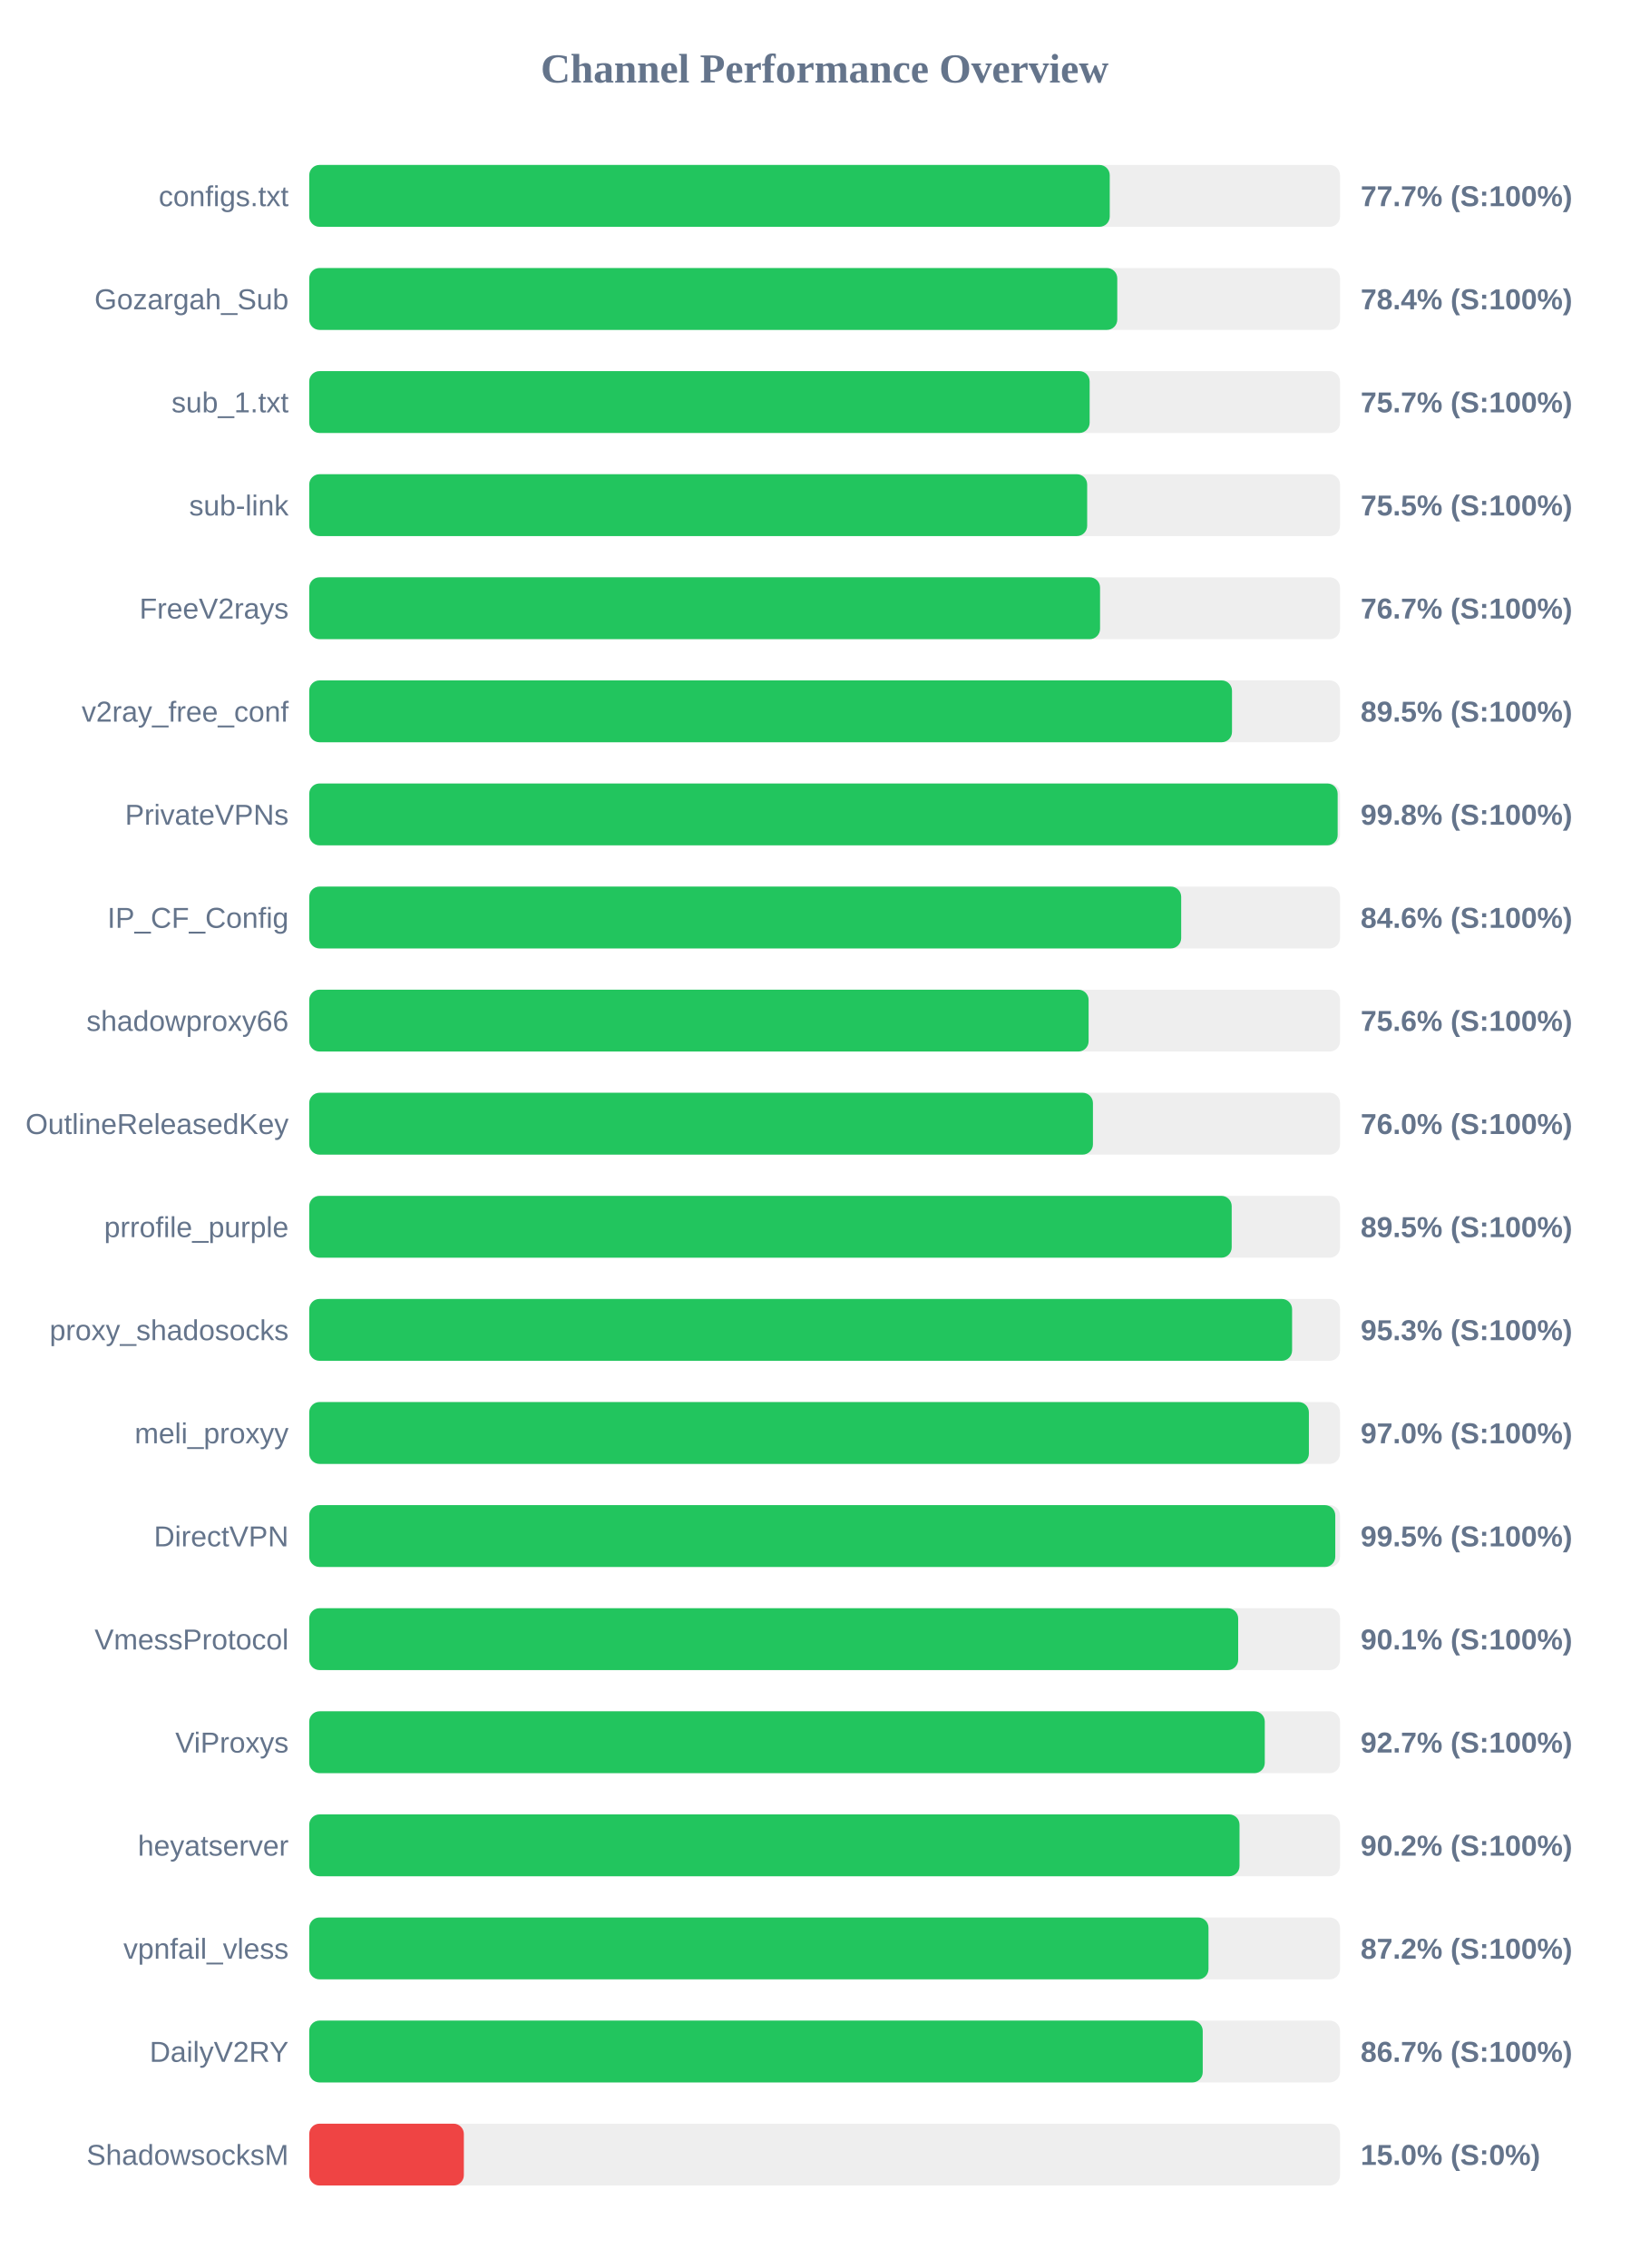
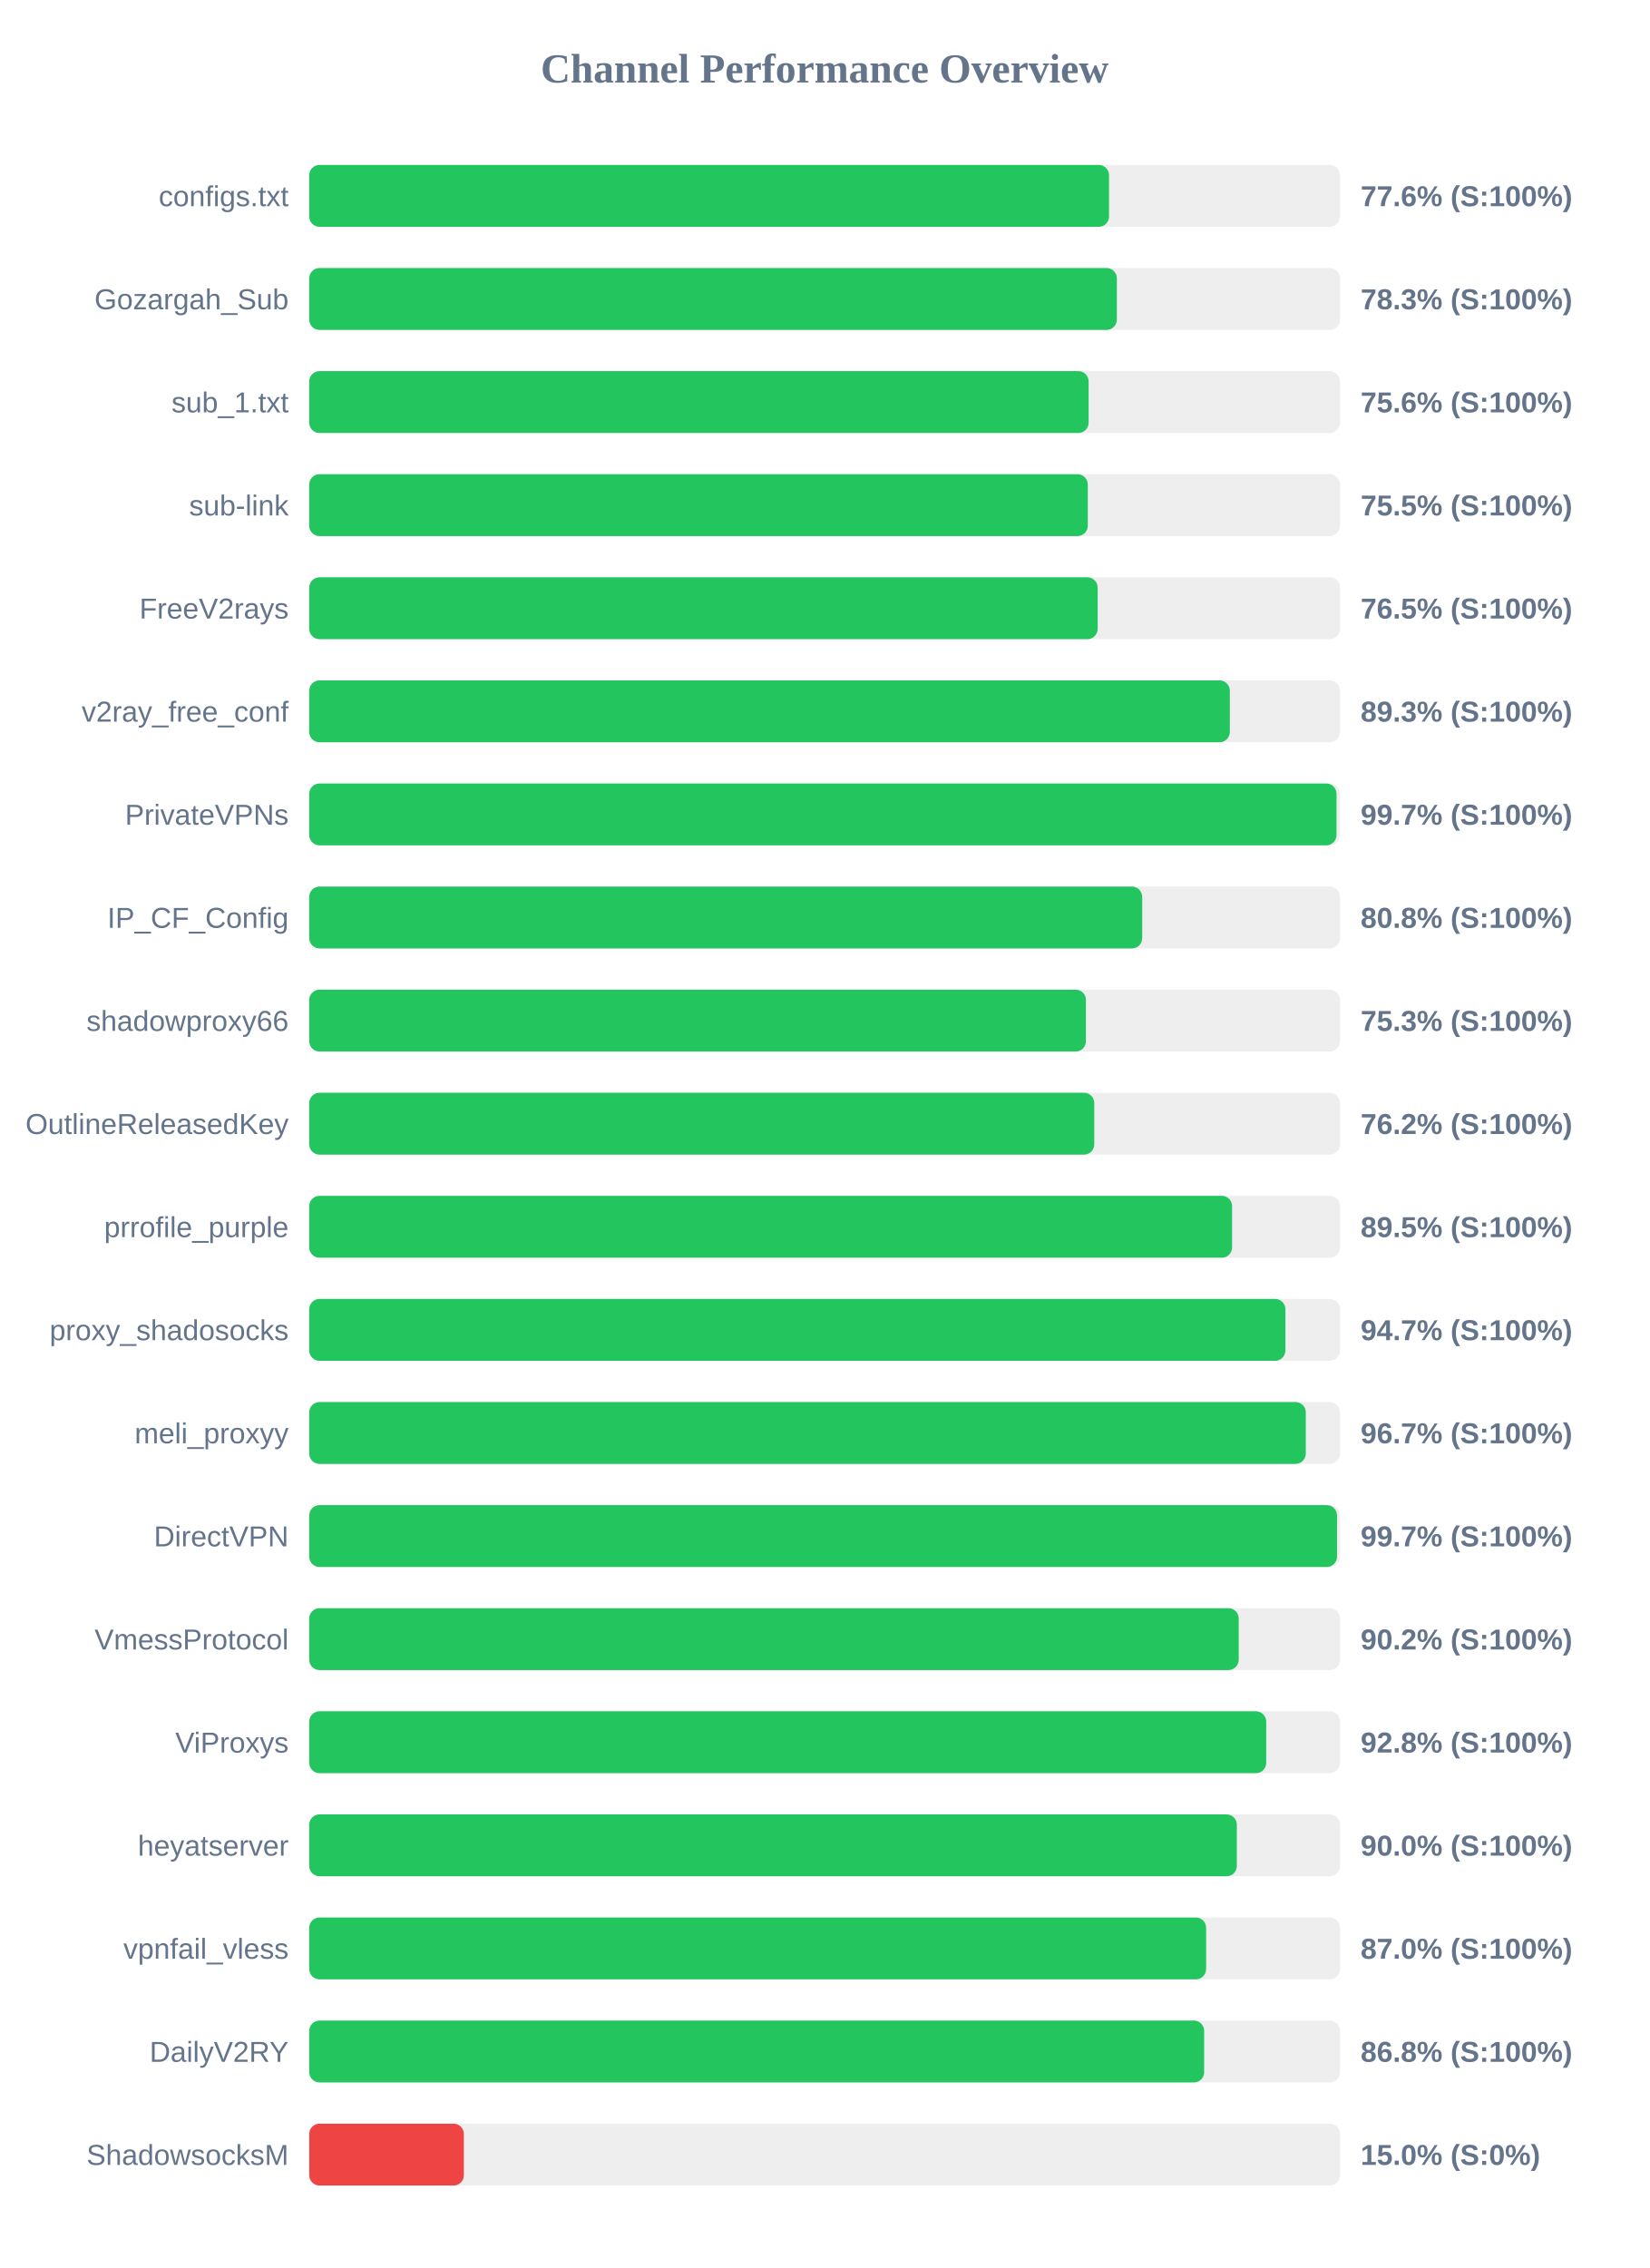
<svg xmlns="http://www.w3.org/2000/svg" width="800" height="1100" version="1.1">
  <style>
        .row { font: 14px Arial; fill: #64748b; }
        .score { font: bold 14px Arial; fill: #64748b; }
    </style>
  <text x="400" y="40" text-anchor="middle" font-size="20px" font-weight="bold" fill="#64748b">Channel Performance Overview</text>
  <rect x="150" y="80" width="500" height="30" fill="#eee" rx="5" />
-   <rect x="150" y="80" width="388.3" height="30" fill="#22c55e" rx="5" />
+   <rect x="150" y="80" width="387.95" height="30" fill="#22c55e" rx="5" />
  <text x="140" y="100" text-anchor="end" class="row">configs.txt</text>
-   <text x="660" y="100" text-anchor="start" class="score">77.7% (S:100%)</text>
+   <text x="660" y="100" text-anchor="start" class="score">77.6% (S:100%)</text>
  <rect x="150" y="130" width="500" height="30" fill="#eee" rx="5" />
-   <rect x="150" y="130" width="391.95" height="30" fill="#22c55e" rx="5" />
+   <rect x="150" y="130" width="391.75" height="30" fill="#22c55e" rx="5" />
  <text x="140" y="150" text-anchor="end" class="row">Gozargah_Sub</text>
-   <text x="660" y="150" text-anchor="start" class="score">78.4% (S:100%)</text>
+   <text x="660" y="150" text-anchor="start" class="score">78.3% (S:100%)</text>
  <rect x="150" y="180" width="500" height="30" fill="#eee" rx="5" />
-   <rect x="150" y="180" width="378.55" height="30" fill="#22c55e" rx="5" />
+   <rect x="150" y="180" width="378.05" height="30" fill="#22c55e" rx="5" />
  <text x="140" y="200" text-anchor="end" class="row">sub_1.txt</text>
-   <text x="660" y="200" text-anchor="start" class="score">75.7% (S:100%)</text>
+   <text x="660" y="200" text-anchor="start" class="score">75.6% (S:100%)</text>
  <rect x="150" y="230" width="500" height="30" fill="#eee" rx="5" />
-   <rect x="150" y="230" width="377.35" height="30" fill="#22c55e" rx="5" />
+   <rect x="150" y="230" width="377.65" height="30" fill="#22c55e" rx="5" />
  <text x="140" y="250" text-anchor="end" class="row">sub-link</text>
  <text x="660" y="250" text-anchor="start" class="score">75.5% (S:100%)</text>
  <rect x="150" y="280" width="500" height="30" fill="#eee" rx="5" />
-   <rect x="150" y="280" width="383.6" height="30" fill="#22c55e" rx="5" />
+   <rect x="150" y="280" width="382.45" height="30" fill="#22c55e" rx="5" />
  <text x="140" y="300" text-anchor="end" class="row">FreeV2rays</text>
-   <text x="660" y="300" text-anchor="start" class="score">76.7% (S:100%)</text>
+   <text x="660" y="300" text-anchor="start" class="score">76.5% (S:100%)</text>
  <rect x="150" y="330" width="500" height="30" fill="#eee" rx="5" />
-   <rect x="150" y="330" width="447.6" height="30" fill="#22c55e" rx="5" />
+   <rect x="150" y="330" width="446.55" height="30" fill="#22c55e" rx="5" />
  <text x="140" y="350" text-anchor="end" class="row">v2ray_free_conf</text>
-   <text x="660" y="350" text-anchor="start" class="score">89.5% (S:100%)</text>
+   <text x="660" y="350" text-anchor="start" class="score">89.3% (S:100%)</text>
  <rect x="150" y="380" width="500" height="30" fill="#eee" rx="5" />
-   <rect x="150" y="380" width="498.85" height="30" fill="#22c55e" rx="5" />
+   <rect x="150" y="380" width="498.3" height="30" fill="#22c55e" rx="5" />
  <text x="140" y="400" text-anchor="end" class="row">PrivateVPNs</text>
-   <text x="660" y="400" text-anchor="start" class="score">99.8% (S:100%)</text>
+   <text x="660" y="400" text-anchor="start" class="score">99.7% (S:100%)</text>
  <rect x="150" y="430" width="500" height="30" fill="#eee" rx="5" />
-   <rect x="150" y="430" width="422.95" height="30" fill="#22c55e" rx="5" />
+   <rect x="150" y="430" width="404.05" height="30" fill="#22c55e" rx="5" />
  <text x="140" y="450" text-anchor="end" class="row">IP_CF_Config</text>
-   <text x="660" y="450" text-anchor="start" class="score">84.6% (S:100%)</text>
+   <text x="660" y="450" text-anchor="start" class="score">80.8% (S:100%)</text>
  <rect x="150" y="480" width="500" height="30" fill="#eee" rx="5" />
-   <rect x="150" y="480" width="378.05" height="30" fill="#22c55e" rx="5" />
+   <rect x="150" y="480" width="376.75" height="30" fill="#22c55e" rx="5" />
  <text x="140" y="500" text-anchor="end" class="row">shadowproxy66</text>
-   <text x="660" y="500" text-anchor="start" class="score">75.6% (S:100%)</text>
+   <text x="660" y="500" text-anchor="start" class="score">75.3% (S:100%)</text>
  <rect x="150" y="530" width="500" height="30" fill="#eee" rx="5" />
-   <rect x="150" y="530" width="380.15" height="30" fill="#22c55e" rx="5" />
+   <rect x="150" y="530" width="380.8" height="30" fill="#22c55e" rx="5" />
  <text x="140" y="550" text-anchor="end" class="row">OutlineReleasedKey</text>
-   <text x="660" y="550" text-anchor="start" class="score">76.0% (S:100%)</text>
+   <text x="660" y="550" text-anchor="start" class="score">76.2% (S:100%)</text>
  <rect x="150" y="580" width="500" height="30" fill="#eee" rx="5" />
-   <rect x="150" y="580" width="447.45" height="30" fill="#22c55e" rx="5" />
+   <rect x="150" y="580" width="447.65" height="30" fill="#22c55e" rx="5" />
  <text x="140" y="600" text-anchor="end" class="row">prrofile_purple</text>
  <text x="660" y="600" text-anchor="start" class="score">89.5% (S:100%)</text>
  <rect x="150" y="630" width="500" height="30" fill="#eee" rx="5" />
-   <rect x="150" y="630" width="476.75" height="30" fill="#22c55e" rx="5" />
+   <rect x="150" y="630" width="473.5" height="30" fill="#22c55e" rx="5" />
  <text x="140" y="650" text-anchor="end" class="row">proxy_shadosocks</text>
-   <text x="660" y="650" text-anchor="start" class="score">95.3% (S:100%)</text>
+   <text x="660" y="650" text-anchor="start" class="score">94.7% (S:100%)</text>
  <rect x="150" y="680" width="500" height="30" fill="#eee" rx="5" />
-   <rect x="150" y="680" width="484.9" height="30" fill="#22c55e" rx="5" />
+   <rect x="150" y="680" width="483.4" height="30" fill="#22c55e" rx="5" />
  <text x="140" y="700" text-anchor="end" class="row">meli_proxyy</text>
-   <text x="660" y="700" text-anchor="start" class="score">97.0% (S:100%)</text>
+   <text x="660" y="700" text-anchor="start" class="score">96.7% (S:100%)</text>
  <rect x="150" y="730" width="500" height="30" fill="#eee" rx="5" />
-   <rect x="150" y="730" width="497.7" height="30" fill="#22c55e" rx="5" />
+   <rect x="150" y="730" width="498.55" height="30" fill="#22c55e" rx="5" />
  <text x="140" y="750" text-anchor="end" class="row">DirectVPN</text>
-   <text x="660" y="750" text-anchor="start" class="score">99.5% (S:100%)</text>
+   <text x="660" y="750" text-anchor="start" class="score">99.7% (S:100%)</text>
  <rect x="150" y="780" width="500" height="30" fill="#eee" rx="5" />
-   <rect x="150" y="780" width="450.6" height="30" fill="#22c55e" rx="5" />
+   <rect x="150" y="780" width="450.85" height="30" fill="#22c55e" rx="5" />
  <text x="140" y="800" text-anchor="end" class="row">VmessProtocol</text>
-   <text x="660" y="800" text-anchor="start" class="score">90.1% (S:100%)</text>
+   <text x="660" y="800" text-anchor="start" class="score">90.2% (S:100%)</text>
  <rect x="150" y="830" width="500" height="30" fill="#eee" rx="5" />
-   <rect x="150" y="830" width="463.5" height="30" fill="#22c55e" rx="5" />
+   <rect x="150" y="830" width="464.2" height="30" fill="#22c55e" rx="5" />
  <text x="140" y="850" text-anchor="end" class="row">ViProxys</text>
-   <text x="660" y="850" text-anchor="start" class="score">92.7% (S:100%)</text>
+   <text x="660" y="850" text-anchor="start" class="score">92.8% (S:100%)</text>
  <rect x="150" y="880" width="500" height="30" fill="#eee" rx="5" />
-   <rect x="150" y="880" width="451.25" height="30" fill="#22c55e" rx="5" />
+   <rect x="150" y="880" width="449.95" height="30" fill="#22c55e" rx="5" />
  <text x="140" y="900" text-anchor="end" class="row">heyatserver</text>
-   <text x="660" y="900" text-anchor="start" class="score">90.2% (S:100%)</text>
+   <text x="660" y="900" text-anchor="start" class="score">90.0% (S:100%)</text>
  <rect x="150" y="930" width="500" height="30" fill="#eee" rx="5" />
-   <rect x="150" y="930" width="436.2" height="30" fill="#22c55e" rx="5" />
+   <rect x="150" y="930" width="435.05" height="30" fill="#22c55e" rx="5" />
  <text x="140" y="950" text-anchor="end" class="row">vpnfail_vless</text>
-   <text x="660" y="950" text-anchor="start" class="score">87.2% (S:100%)</text>
+   <text x="660" y="950" text-anchor="start" class="score">87.0% (S:100%)</text>
  <rect x="150" y="980" width="500" height="30" fill="#eee" rx="5" />
-   <rect x="150" y="980" width="433.4" height="30" fill="#22c55e" rx="5" />
+   <rect x="150" y="980" width="434.1" height="30" fill="#22c55e" rx="5" />
  <text x="140" y="1000" text-anchor="end" class="row">DailyV2RY</text>
-   <text x="660" y="1000" text-anchor="start" class="score">86.7% (S:100%)</text>
+   <text x="660" y="1000" text-anchor="start" class="score">86.8% (S:100%)</text>
  <rect x="150" y="1030" width="500" height="30" fill="#eee" rx="5" />
  <rect x="150" y="1030" width="75.0" height="30" fill="#ef4444" rx="5" />
  <text x="140" y="1050" text-anchor="end" class="row">ShadowsocksM</text>
  <text x="660" y="1050" text-anchor="start" class="score">15.0% (S:0%)</text>
</svg>
